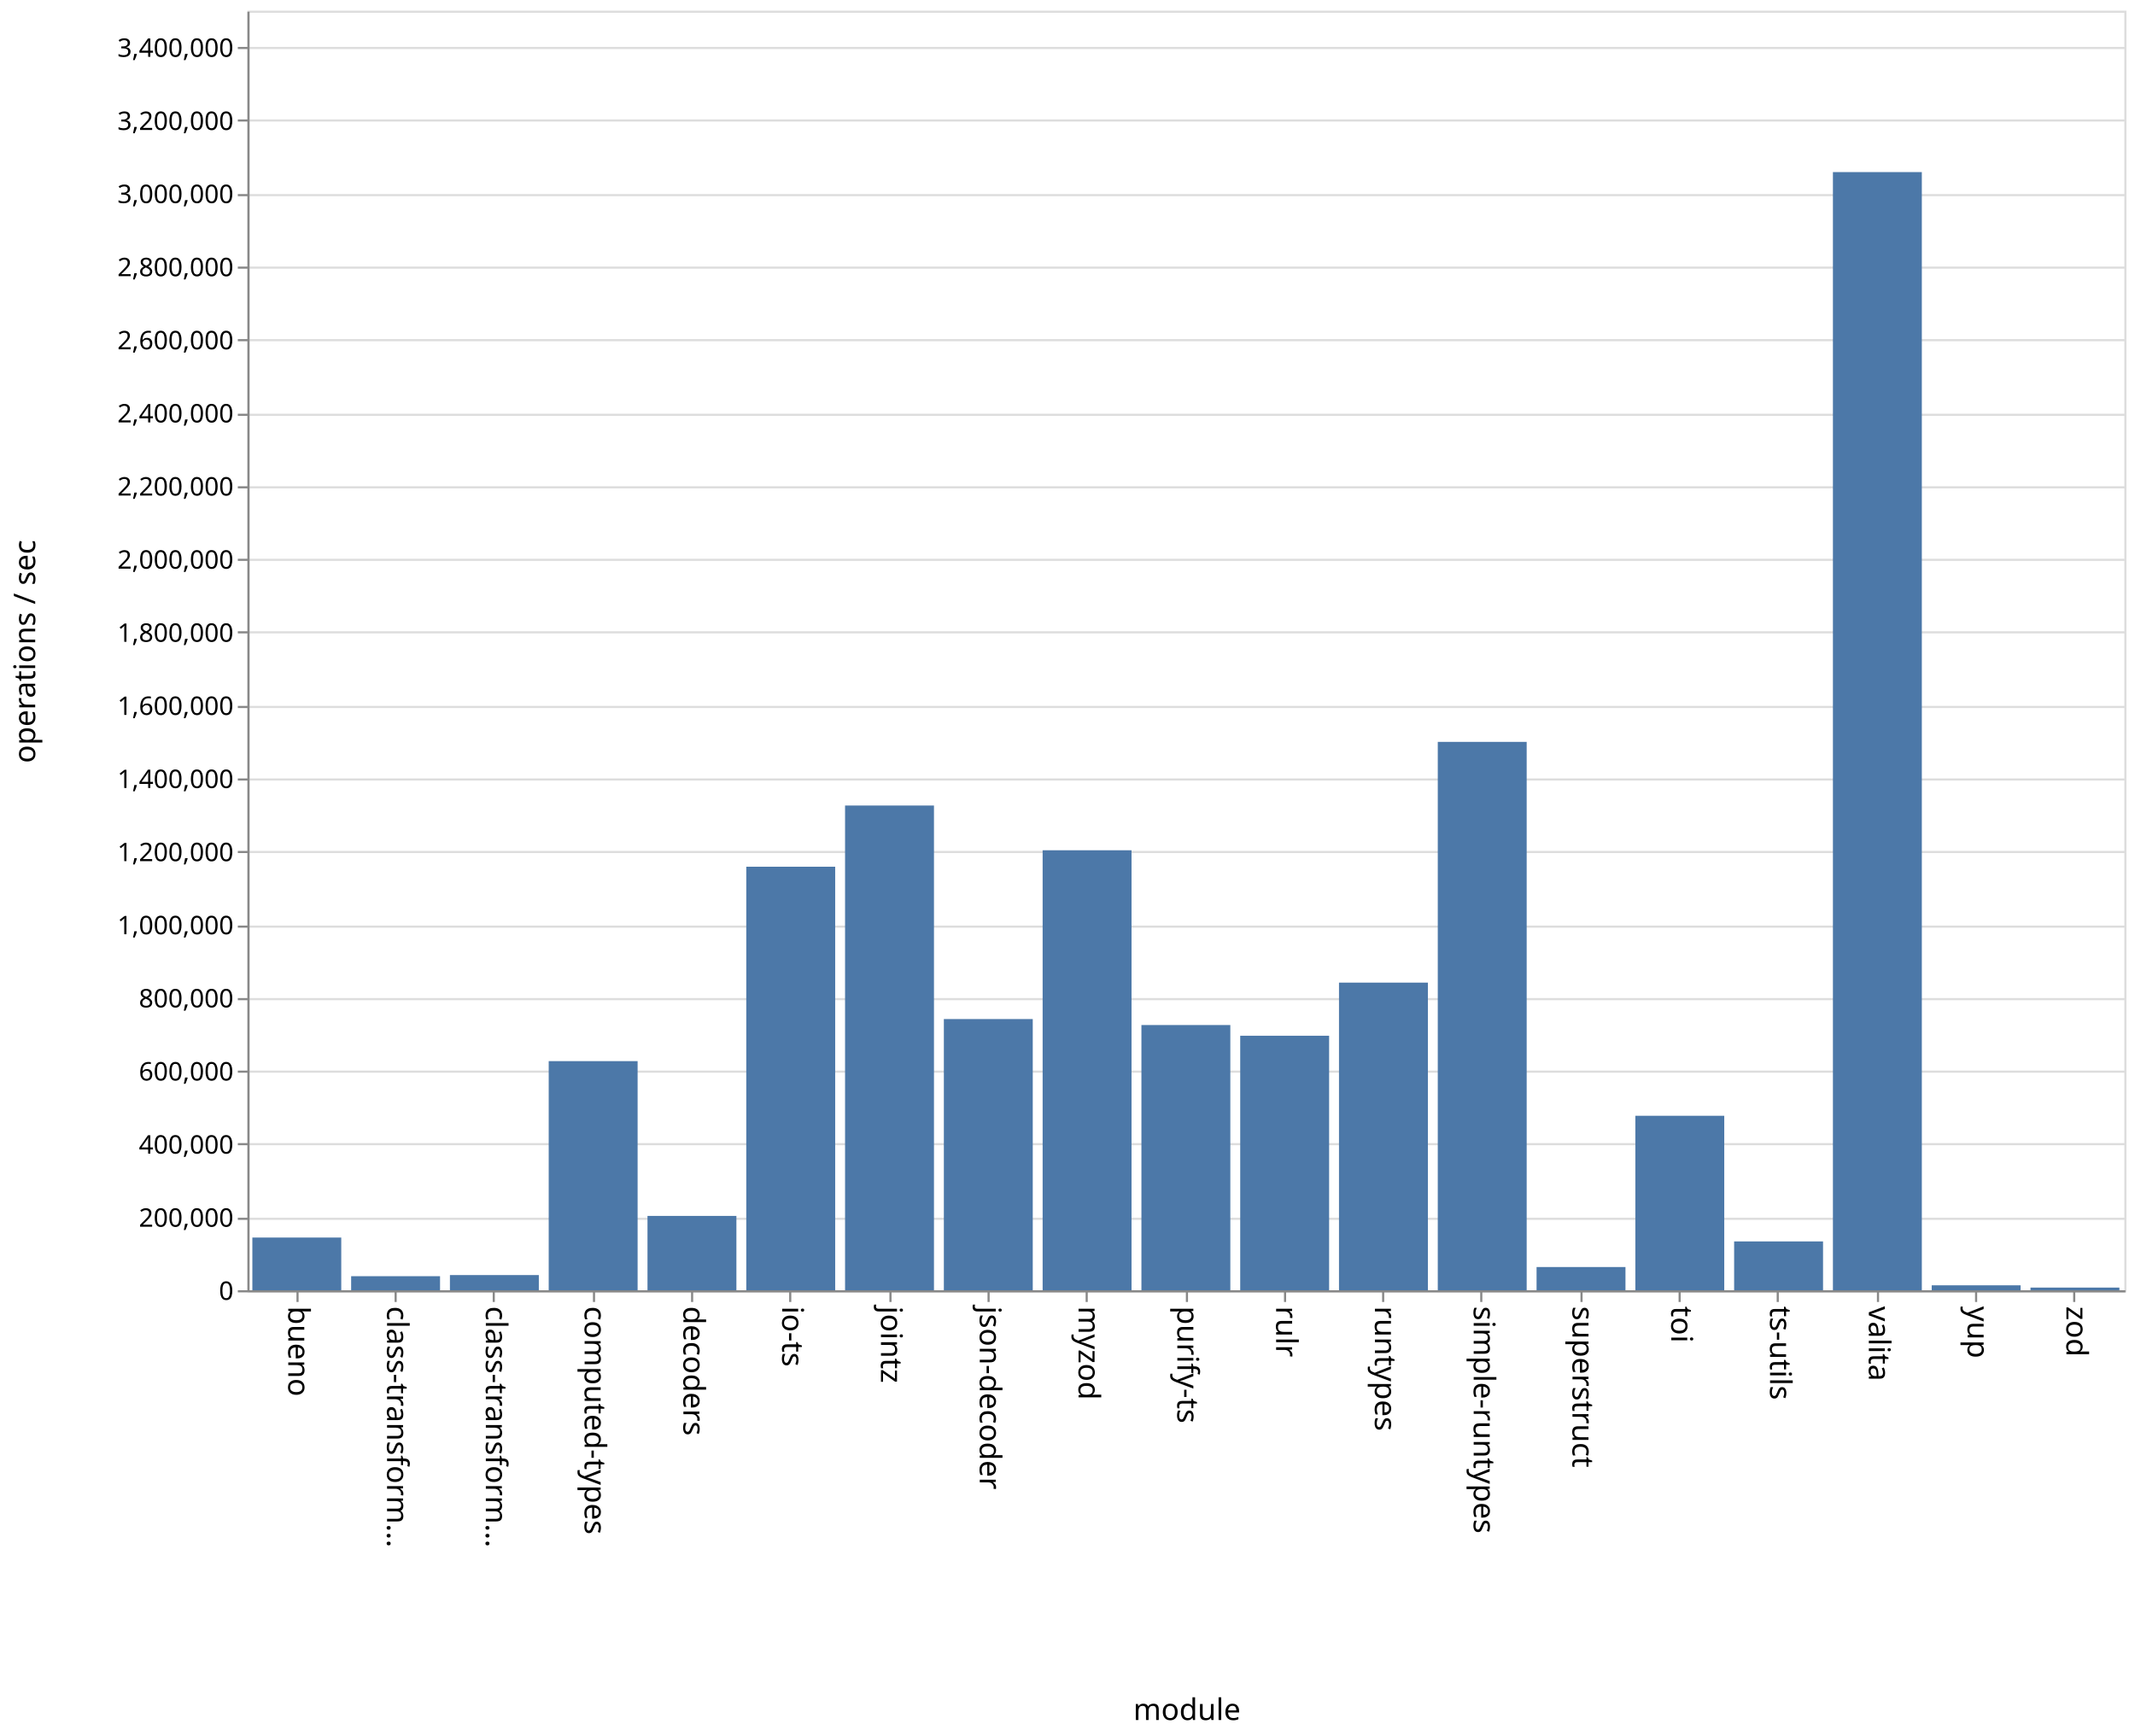
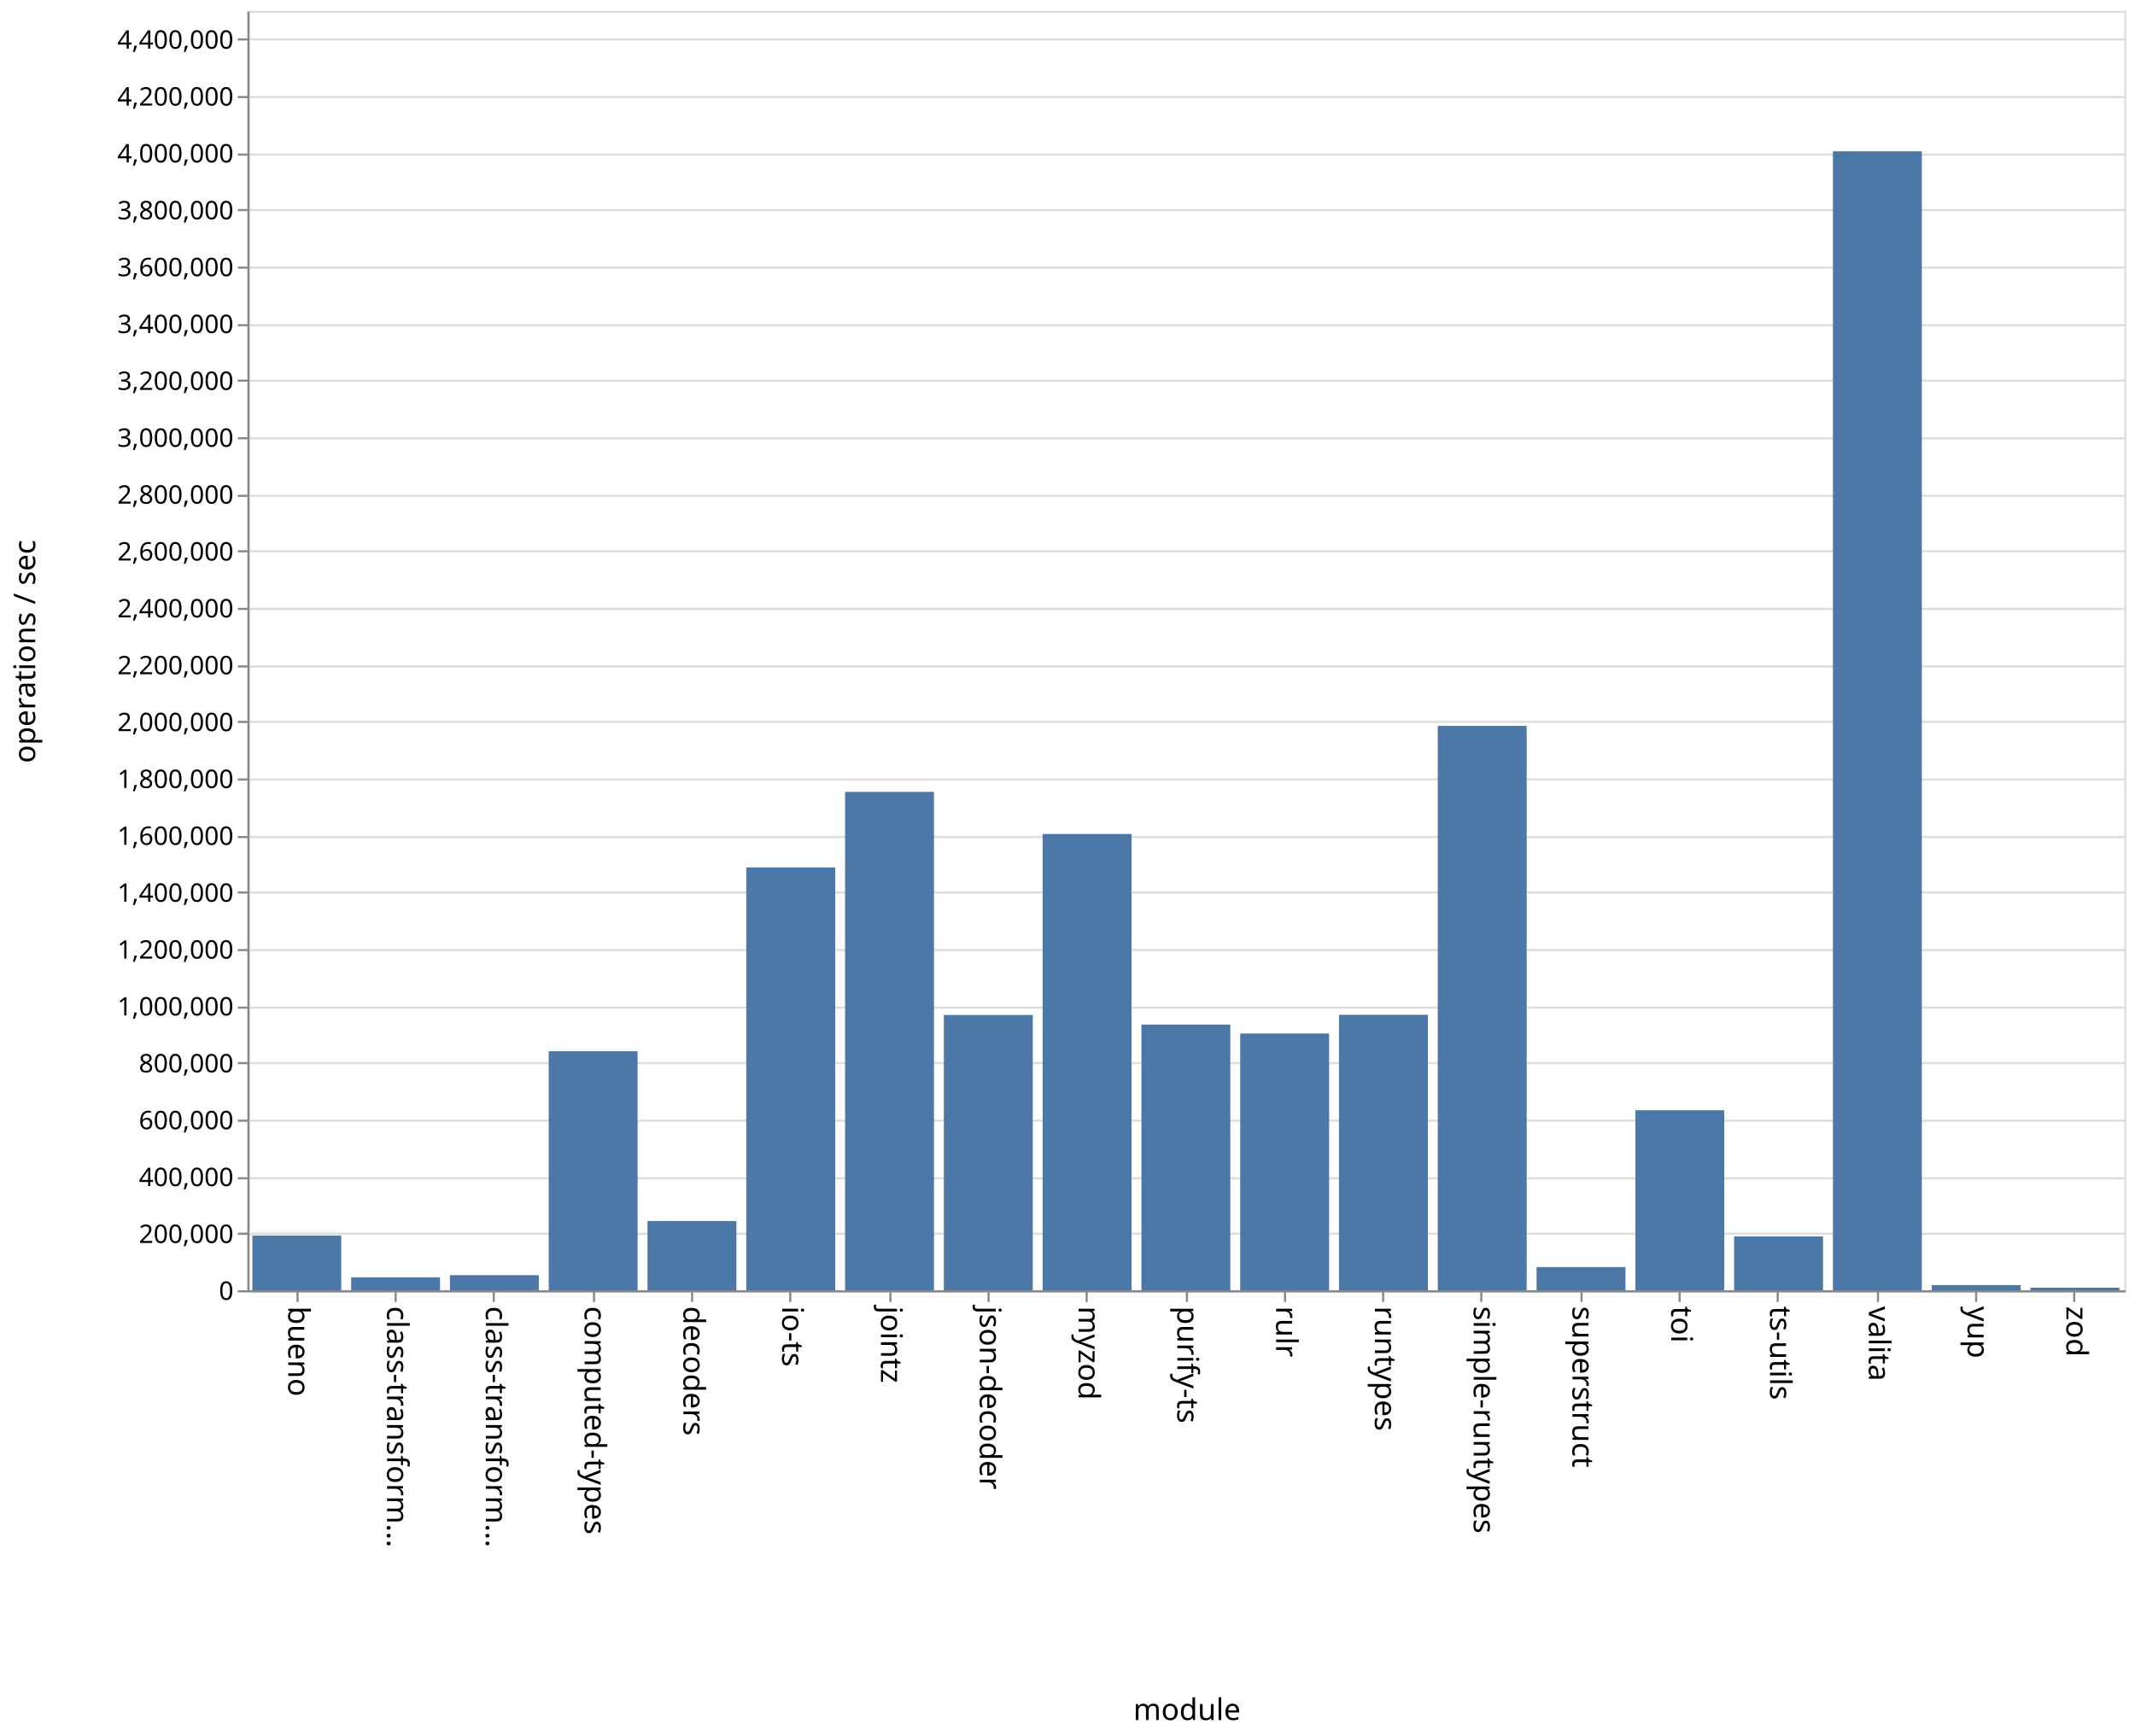
<svg xmlns="http://www.w3.org/2000/svg" class="marks" width="1001" height="814">
  <path fill="#fff" d="M0 0h1001v814H0z" />
  <g class="mark-group role-frame root" aria-roledescription="group mark container" fill="none" stroke-miterlimit="10">
    <path class="background" aria-hidden="true" d="M116.5 5.5h880v600h-880z" stroke="#ddd" />
-     <g class="mark-group role-axis" aria-roledescription="axis" aria-label="Y-axis for a linear scale with values from 0 to 3,500,000">
+     <g class="mark-group role-axis" aria-roledescription="axis" aria-label="Y-axis for a linear scale with values from 0 to 4,500,000">
      <path class="background" aria-hidden="true" d="M116.5 5.5z" pointer-events="none" />
      <g class="mark-rule role-axis-grid" pointer-events="none" stroke="#ddd">
-         <path d="M116.5 605.5h880M116.5 571.5h880M116.5 536.5h880M116.5 502.5h880M116.5 468.5h880M116.5 434.5h880M116.5 399.5h880M116.5 365.5h880M116.5 331.5h880M116.5 296.5h880M116.5 262.5h880M116.5 228.5h880M116.5 194.5h880M116.5 159.5h880M116.5 125.5h880M116.5 91.5h880M116.5 56.5h880M116.5 22.5h880" />
+         <path d="M116.5 605.5h880M116.5 578.5h880M116.5 552.5h880M116.5 525.5h880M116.5 498.5h880M116.5 472.5h880M116.5 445.5h880M116.5 418.5h880M116.5 392.5h880M116.5 365.5h880M116.5 338.5h880M116.5 312.5h880M116.5 285.5h880M116.5 258.5h880M116.5 232.5h880M116.5 205.5h880M116.5 178.5h880M116.5 152.5h880M116.5 125.5h880M116.5 98.5h880M116.5 72.5h880M116.5 45.5h880M116.5 18.5h880" />
      </g>
    </g>
    <g class="mark-group role-axis" aria-roledescription="axis" aria-label="X-axis titled 'module' for a discrete scale with 19 values: bueno, class-transformer-validator-async, class-transformer-validator-sync, computed-types, decoders, ending with zod">
      <path class="background" aria-hidden="true" d="M116.5 605.5z" pointer-events="none" />
      <g class="mark-rule role-axis-tick" pointer-events="none" stroke="#888">
        <path d="M139.5 605.5v5M185.5 605.5v5M231.5 605.5v5M278.5 605.5v5M324.5 605.5v5M370.5 605.5v5M417.5 605.5v5M463.5 605.5v5M509.5 605.5v5M556.5 605.5v5M602.5 605.5v5M648.5 605.5v5M694.5 605.5v5M741.5 605.5v5M787.5 605.5v5M833.5 605.5v5M880.5 605.5v5M926.5 605.5v5M972.5 605.5v5" />
      </g>
      <g class="mark-text role-axis-label" pointer-events="none" font-family="sans-serif" font-size="14" fill="#000">
        <text transform="rotate(90 -238.671 373.829)">bueno</text>
        <text transform="rotate(90 -215.513 396.987)">class-transform…</text>
        <text transform="rotate(90 -192.355 420.145)">class-transform…</text>
        <text transform="rotate(90 -169.197 443.303)">computed-types</text>
        <text transform="rotate(90 -146.04 466.46)">decoders</text>
        <text transform="rotate(90 -122.882 489.618)">io-ts</text>
        <text transform="rotate(90 -99.724 512.776)">jointz</text>
        <text transform="rotate(90 -76.566 535.934)">json-decoder</text>
        <text transform="rotate(90 -53.408 559.092)">myzod</text>
        <text transform="rotate(90 -30.25 582.25)">purify-ts</text>
        <text transform="rotate(90 -7.092 605.408)">rulr</text>
        <text transform="rotate(90 16.066 628.566)">runtypes</text>
        <text transform="rotate(90 39.224 651.724)">simple-runtypes</text>
        <text transform="rotate(90 62.382 674.882)">superstruct</text>
        <text transform="rotate(90 85.54 698.04)">toi</text>
        <text transform="rotate(90 108.697 721.197)">ts-utils</text>
        <text transform="rotate(90 131.855 744.355)">valita</text>
        <text transform="rotate(90 155.013 767.513)">yup</text>
        <text transform="rotate(90 178.171 790.671)">zod</text>
      </g>
      <path stroke="#888" d="M116.5 605.5h880" pointer-events="none" />
      <text text-anchor="middle" transform="translate(556.5 806.5)" font-family="sans-serif" font-size="14" fill="#000" pointer-events="none">module</text>
    </g>
-     <g class="mark-group role-axis" aria-roledescription="axis" aria-label="Y-axis titled 'operations / sec' for a linear scale with values from 0 to 3,500,000">
+     <g class="mark-group role-axis" aria-roledescription="axis" aria-label="Y-axis titled 'operations / sec' for a linear scale with values from 0 to 4,500,000">
      <path class="background" aria-hidden="true" d="M116.5 5.5z" pointer-events="none" />
      <g class="mark-rule role-axis-tick" pointer-events="none" stroke="#888">
-         <path d="M116.5 605.5h-5M116.5 571.5h-5M116.5 536.5h-5M116.5 502.5h-5M116.5 468.5h-5M116.5 434.5h-5M116.5 399.5h-5M116.5 365.5h-5M116.5 331.5h-5M116.5 296.5h-5M116.5 262.5h-5M116.5 228.5h-5M116.5 194.5h-5M116.5 159.5h-5M116.5 125.5h-5M116.5 91.5h-5M116.5 56.5h-5M116.5 22.5h-5" />
+         <path d="M116.5 605.5h-5M116.5 578.5h-5M116.5 552.5h-5M116.5 525.5h-5M116.5 498.5h-5M116.5 472.5h-5M116.5 445.5h-5M116.5 418.5h-5M116.5 392.5h-5M116.5 365.5h-5M116.5 338.5h-5M116.5 312.5h-5M116.5 285.5h-5M116.5 258.5h-5M116.5 232.5h-5M116.5 205.5h-5M116.5 178.5h-5M116.5 152.5h-5M116.5 125.5h-5M116.5 98.5h-5M116.5 72.5h-5M116.5 45.5h-5M116.5 18.5h-5" />
      </g>
      <g class="mark-text role-axis-label" pointer-events="none" text-anchor="end" font-family="sans-serif" font-size="12" fill="#000">
        <text transform="translate(109.5 609.5)">0</text>
-         <text transform="translate(109.5 575.214)">200,000</text>
-         <text transform="translate(109.5 540.929)">400,000</text>
-         <text transform="translate(109.5 506.643)">600,000</text>
-         <text transform="translate(109.5 472.357)">800,000</text>
-         <text transform="translate(109.5 438.071)">1,000,000</text>
-         <text transform="translate(109.5 403.786)">1,200,000</text>
-         <text transform="translate(109.5 369.5)">1,400,000</text>
-         <text transform="translate(109.5 335.214)">1,600,000</text>
-         <text transform="translate(109.5 300.929)">1,800,000</text>
-         <text transform="translate(109.5 266.643)">2,000,000</text>
-         <text transform="translate(109.5 232.357)">2,200,000</text>
-         <text transform="translate(109.5 198.071)">2,400,000</text>
-         <text transform="translate(109.5 163.786)">2,600,000</text>
-         <text transform="translate(109.5 129.5)">2,800,000</text>
-         <text transform="translate(109.5 95.214)">3,000,000</text>
-         <text transform="translate(109.5 60.929)">3,200,000</text>
-         <text transform="translate(109.5 26.643)">3,400,000</text>
+         <text transform="translate(109.5 582.833)">200,000</text>
+         <text transform="translate(109.5 556.167)">400,000</text>
+         <text transform="translate(109.5 529.5)">600,000</text>
+         <text transform="translate(109.5 502.833)">800,000</text>
+         <text transform="translate(109.5 476.167)">1,000,000</text>
+         <text transform="translate(109.5 449.5)">1,200,000</text>
+         <text transform="translate(109.5 422.833)">1,400,000</text>
+         <text transform="translate(109.5 396.167)">1,600,000</text>
+         <text transform="translate(109.5 369.5)">1,800,000</text>
+         <text transform="translate(109.5 342.833)">2,000,000</text>
+         <text transform="translate(109.5 316.167)">2,200,000</text>
+         <text transform="translate(109.5 289.5)">2,400,000</text>
+         <text transform="translate(109.5 262.833)">2,600,000</text>
+         <text transform="translate(109.5 236.167)">2,800,000</text>
+         <text transform="translate(109.5 209.5)">3,000,000</text>
+         <text transform="translate(109.5 182.833)">3,200,000</text>
+         <text transform="translate(109.5 156.167)">3,400,000</text>
+         <text transform="translate(109.5 129.5)">3,600,000</text>
+         <text transform="translate(109.5 102.833)">3,800,000</text>
+         <text transform="translate(109.5 76.167)">4,000,000</text>
+         <text transform="translate(109.5 49.5)">4,200,000</text>
+         <text transform="translate(109.5 22.833)">4,400,000</text>
      </g>
      <path stroke="#888" d="M116.5 605.5V5.5" pointer-events="none" />
      <text text-anchor="middle" transform="rotate(-90 161 144.5)" font-family="sans-serif" font-size="14" fill="#000" pointer-events="none">operations / sec</text>
    </g>
    <g class="mark-rect role-mark marks" aria-roledescription="rect mark container" fill="#4c78a8">
-       <path d="M118.316 580.293H160V605h-41.684zM164.632 598.421h41.684V605h-41.684zM210.947 597.864h41.685V605h-41.685zM257.263 497.555h41.684V605h-41.684zM303.579 570.134h41.684V605H303.58zM349.895 406.402h41.684V605h-41.684zM396.21 377.697h41.685V605H396.21zM442.526 477.839h41.685V605h-41.685zM488.842 398.679h41.684V605h-41.684zM535.158 480.627h41.684V605h-41.684zM581.474 485.664h41.684V605h-41.684zM627.79 460.758h41.684V605h-41.685zM674.105 347.863h41.684V605h-41.684zM720.421 594.127h41.684V605h-41.684zM766.737 523.194h41.684V605h-41.684zM813.053 582.104h41.684V605h-41.684zM859.368 80.68h41.685V605h-41.685zM905.684 602.67h41.684V605h-41.684zM952 603.74h41.684V605H952z" />
+       <path d="M118.316 579.356H160V605h-41.684zM164.632 598.944h41.684V605h-41.684zM210.947 597.921h41.685V605h-41.685zM257.263 492.919h41.684V605h-41.684zM303.579 572.53h41.684V605H303.58zM349.895 406.739h41.684V605h-41.684zM396.21 371.312h41.685V605H396.21zM442.526 475.912h41.685V605h-41.685zM488.842 391.05h41.684V605h-41.684zM535.158 480.439h41.684V605h-41.684zM581.474 484.623h41.684V605h-41.684zM627.79 475.823h41.684V605h-41.685zM674.105 340.373h41.684V605h-41.684zM720.421 594.125h41.684V605h-41.684zM766.737 520.596h41.684V605h-41.684zM813.053 579.76h41.684V605h-41.684zM859.368 70.944h41.685V605h-41.685zM905.684 602.583h41.684V605h-41.684zM952 603.796h41.684V605H952z" />
    </g>
  </g>
</svg>
